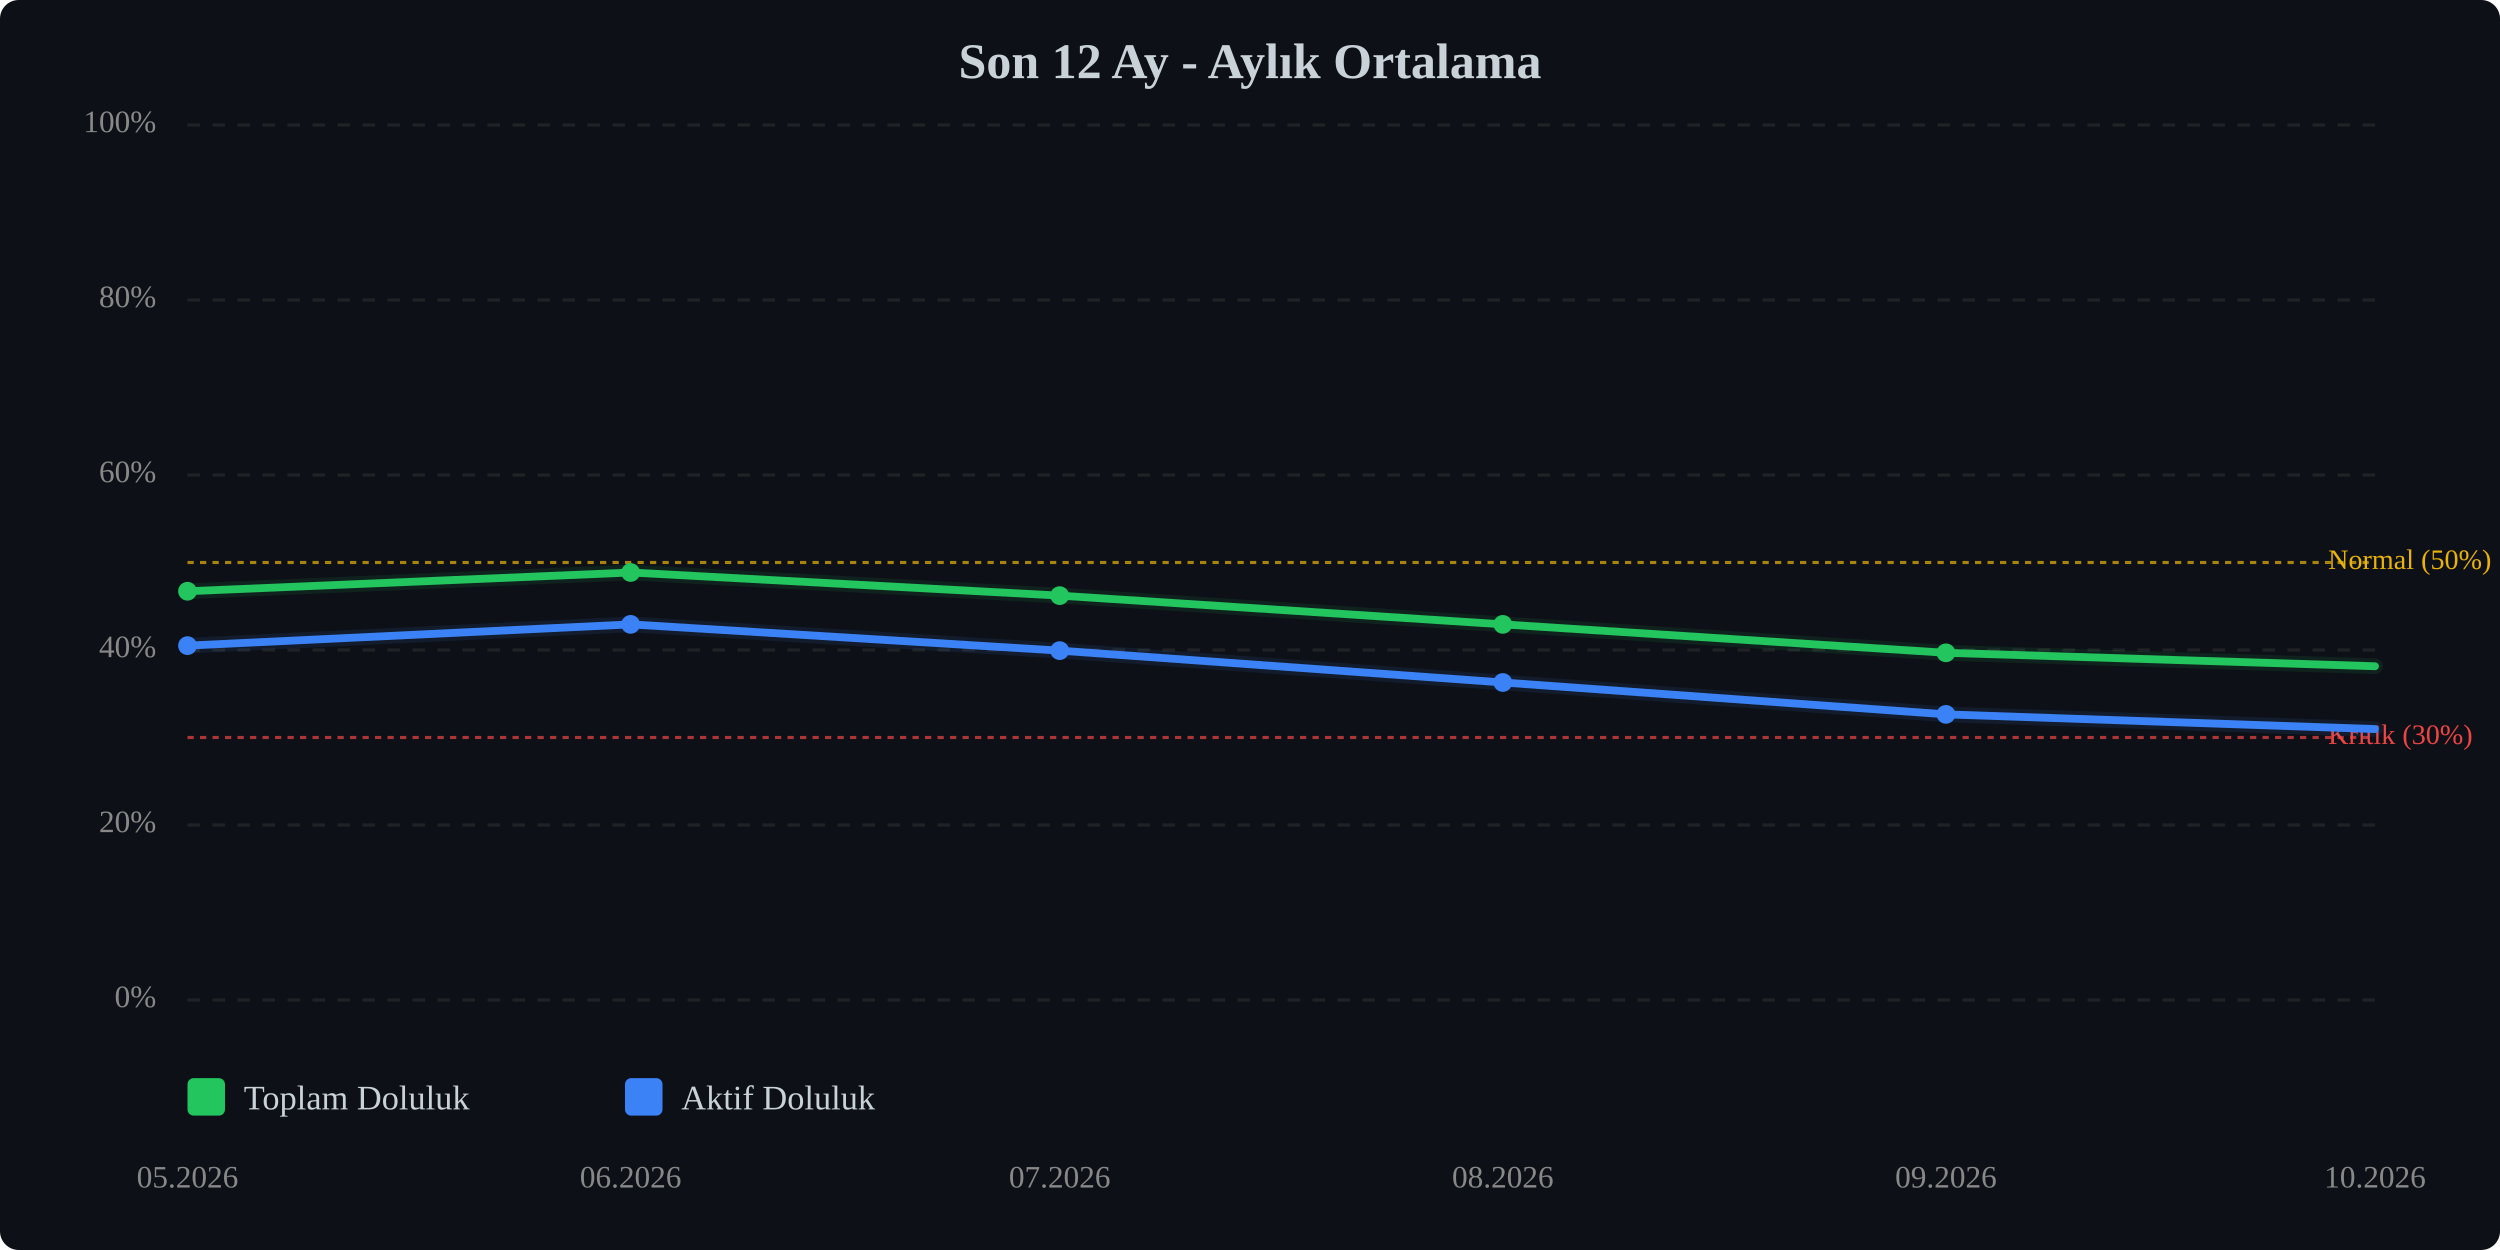
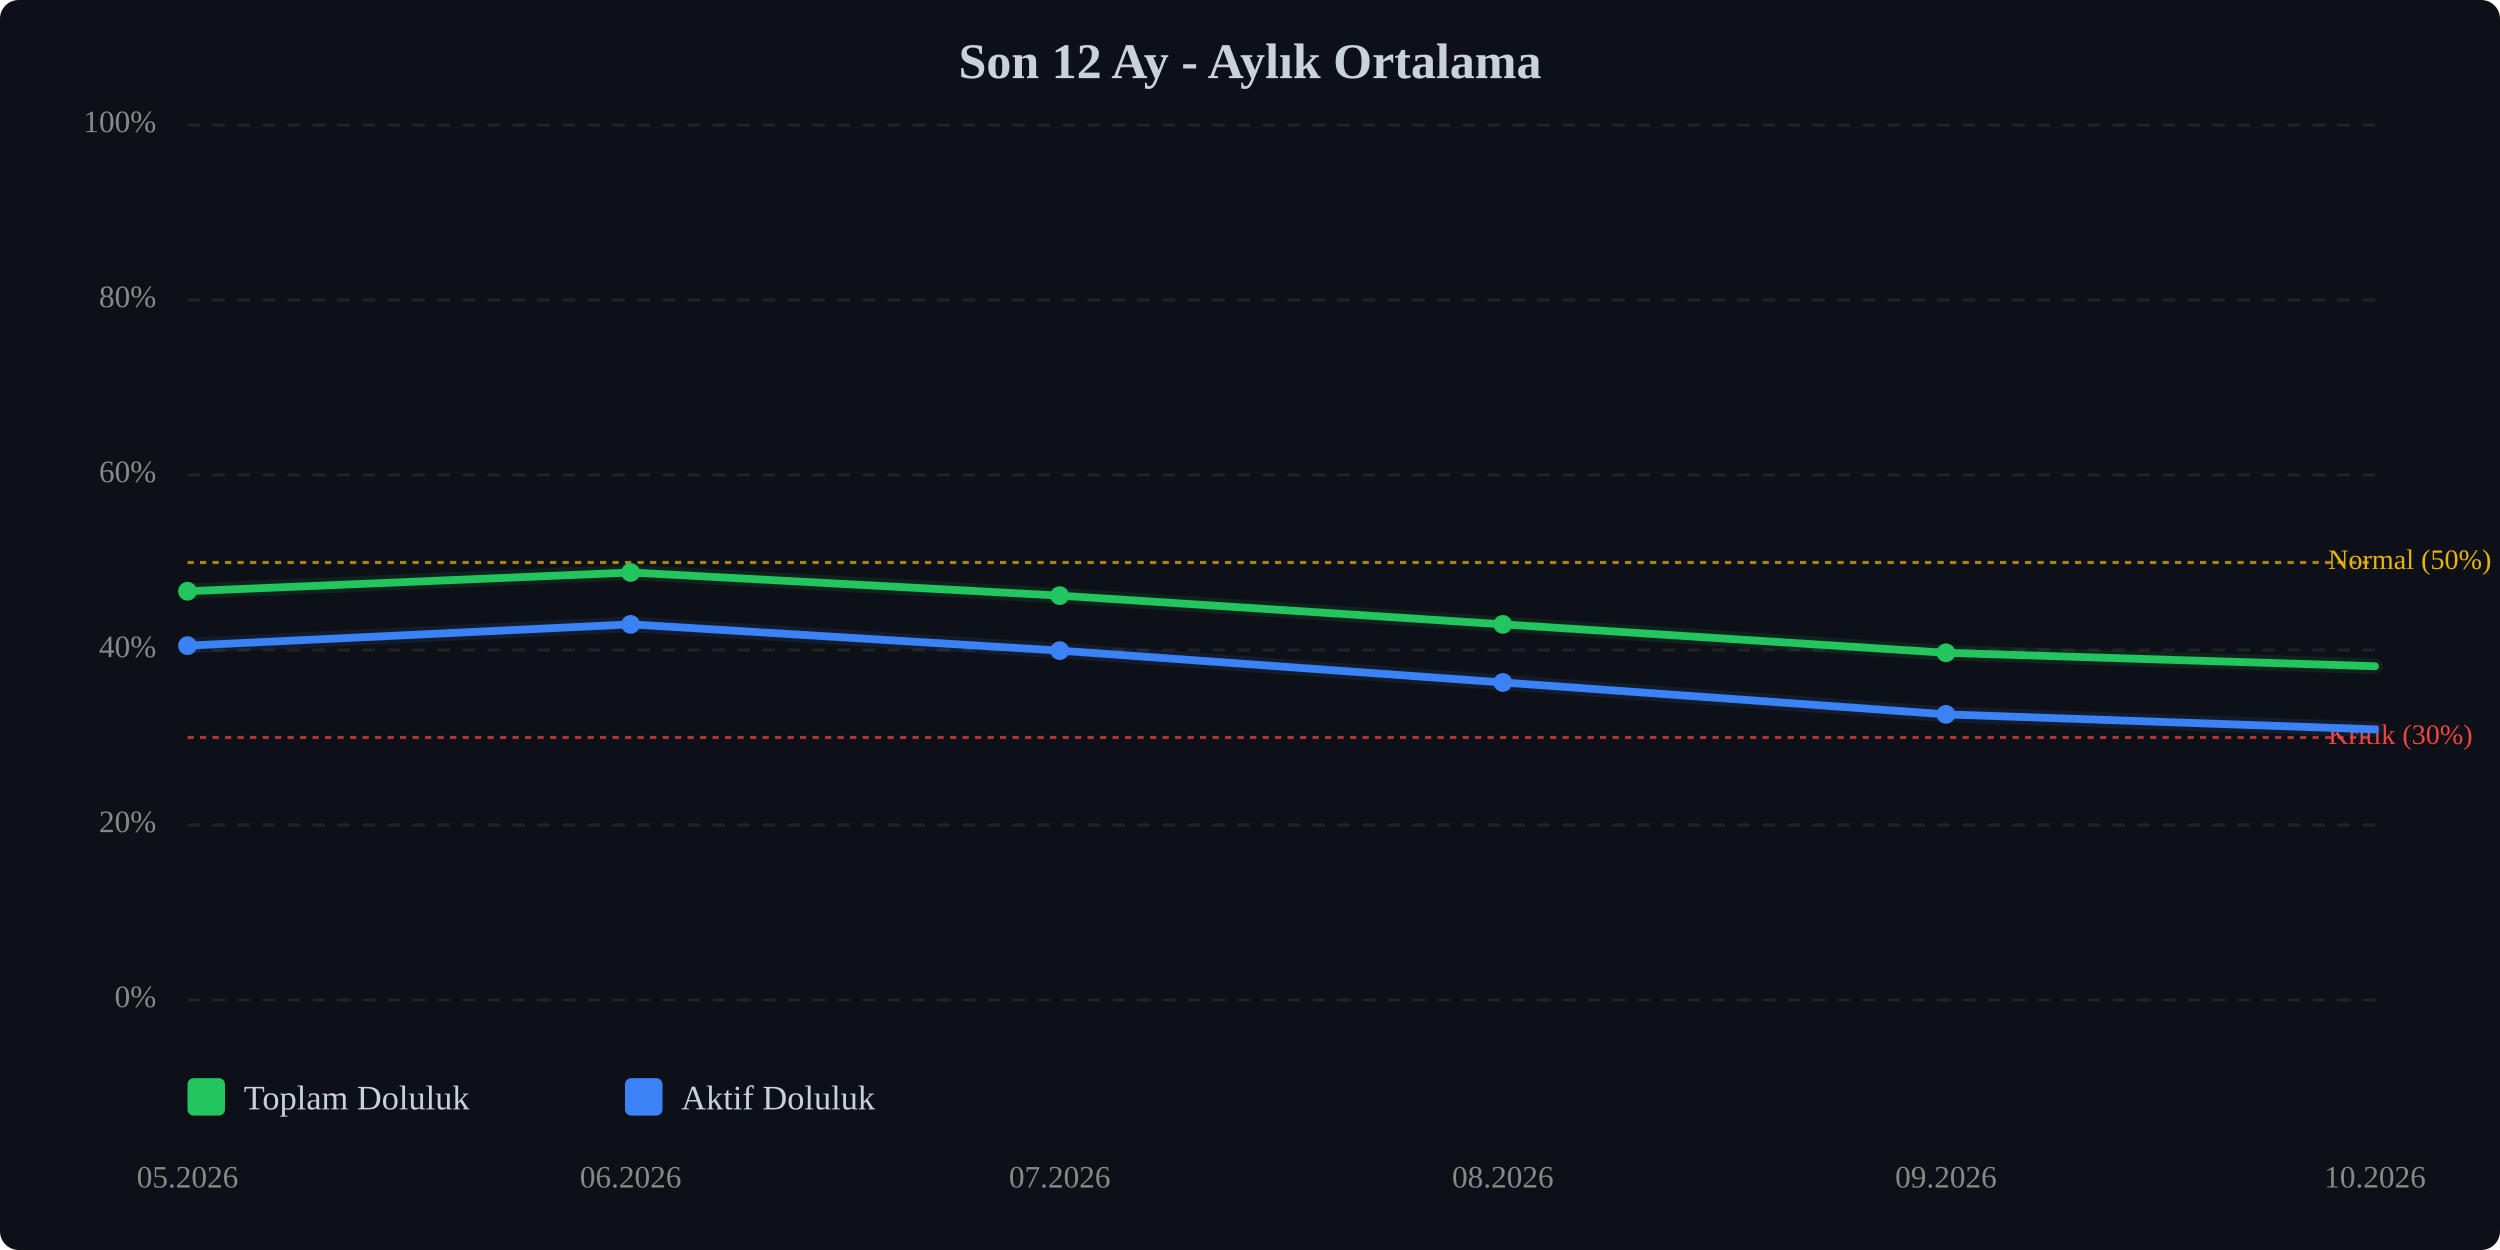
<svg xmlns="http://www.w3.org/2000/svg" viewBox="0 0 800 400" width="100%" style="max-width:800px;">
  <rect width="800" height="400" fill="#0d1117" rx="6" />
  <text x="400.0" y="25" text-anchor="middle" font-size="16" font-weight="bold" fill="#c9d1d9">Son 12 Ay - Aylık Ortalama</text>
  <line x1="60" y1="320.0" x2="760" y2="320.0" stroke="#333" stroke-width="1" stroke-dasharray="4,4" opacity="0.5" />
  <text x="50" y="320.0" text-anchor="end" dominant-baseline="middle" font-size="10" fill="#888">0%</text>
  <line x1="60" y1="264.0" x2="760" y2="264.0" stroke="#333" stroke-width="1" stroke-dasharray="4,4" opacity="0.5" />
  <text x="50" y="264.0" text-anchor="end" dominant-baseline="middle" font-size="10" fill="#888">20%</text>
  <line x1="60" y1="208.0" x2="760" y2="208.0" stroke="#333" stroke-width="1" stroke-dasharray="4,4" opacity="0.5" />
  <text x="50" y="208.0" text-anchor="end" dominant-baseline="middle" font-size="10" fill="#888">40%</text>
  <line x1="60" y1="152.0" x2="760" y2="152.0" stroke="#333" stroke-width="1" stroke-dasharray="4,4" opacity="0.5" />
  <text x="50" y="152.0" text-anchor="end" dominant-baseline="middle" font-size="10" fill="#888">60%</text>
  <line x1="60" y1="96.0" x2="760" y2="96.0" stroke="#333" stroke-width="1" stroke-dasharray="4,4" opacity="0.5" />
  <text x="50" y="96.0" text-anchor="end" dominant-baseline="middle" font-size="10" fill="#888">80%</text>
  <line x1="60" y1="40.0" x2="760" y2="40.0" stroke="#333" stroke-width="1" stroke-dasharray="4,4" opacity="0.5" />
  <text x="50" y="40.0" text-anchor="end" dominant-baseline="middle" font-size="10" fill="#888">100%</text>
  <line x1="60" y1="236.0" x2="760" y2="236.0" stroke="#ef4444" stroke-width="1" stroke-dasharray="2,2" opacity="0.7" />
  <text x="745" y="236.0" dominant-baseline="middle" font-size="9" fill="#ef4444">Kritik (30%)</text>
  <line x1="60" y1="180.0" x2="760" y2="180.0" stroke="#eab308" stroke-width="1" stroke-dasharray="2,2" opacity="0.7" />
  <text x="745" y="180.0" dominant-baseline="middle" font-size="9" fill="#eab308">Normal (50%)</text>
  <polyline points="60.0,189.2 201.8,183.2 339.1,190.6 480.9,199.8 622.7,208.9 760.0,213.2" fill="none" stroke="#22c55e" stroke-width="2.5" stroke-linecap="round" stroke-linejoin="round" />
  <polyline points="60.0,189.2 201.8,183.2 339.1,190.6 480.9,199.8 622.7,208.9 760.0,213.2" fill="none" stroke="#22c55e" stroke-width="5" opacity="0.1" stroke-linecap="round" stroke-linejoin="round" />
-   <polyline points="60.0,206.6 201.8,199.8 339.1,208.2 480.9,218.4 622.7,228.6 760.0,233.3" fill="none" stroke="#3b82f6" stroke-width="2.5" stroke-linecap="round" stroke-linejoin="round" />
-   <polyline points="60.0,206.6 201.8,199.8 339.1,208.2 480.9,218.4 622.7,228.6 760.0,233.3" fill="none" stroke="#3b82f6" stroke-width="5" opacity="0.1" stroke-linecap="round" stroke-linejoin="round" />
+   <polyline points="60.0,206.6 201.8,199.8 339.1,208.2 480.9,218.4 622.7,228.6 760.0,233.4" fill="none" stroke="#3b82f6" stroke-width="2.5" stroke-linecap="round" stroke-linejoin="round" />
+   <polyline points="60.0,206.6 201.8,199.8 339.1,208.2 480.9,218.4 622.7,228.6 760.0,233.4" fill="none" stroke="#3b82f6" stroke-width="5" opacity="0.1" stroke-linecap="round" stroke-linejoin="round" />
  <circle cx="60.0" cy="189.2" r="3" fill="#22c55e" />
  <circle cx="201.8" cy="183.2" r="3" fill="#22c55e" />
  <circle cx="339.1" cy="190.6" r="3" fill="#22c55e" />
  <circle cx="480.9" cy="199.8" r="3" fill="#22c55e" />
  <circle cx="622.7" cy="208.9" r="3" fill="#22c55e" />
  <circle cx="60.0" cy="206.6" r="3" fill="#3b82f6" />
  <circle cx="201.8" cy="199.8" r="3" fill="#3b82f6" />
  <circle cx="339.1" cy="208.2" r="3" fill="#3b82f6" />
  <circle cx="480.9" cy="218.4" r="3" fill="#3b82f6" />
  <circle cx="622.7" cy="228.6" r="3" fill="#3b82f6" />
  <text x="60.0" y="380" text-anchor="middle" font-size="10" fill="#888">05.2026</text>
  <text x="201.8" y="380" text-anchor="middle" font-size="10" fill="#888">06.2026</text>
  <text x="339.1" y="380" text-anchor="middle" font-size="10" fill="#888">07.2026</text>
  <text x="480.9" y="380" text-anchor="middle" font-size="10" fill="#888">08.2026</text>
  <text x="622.7" y="380" text-anchor="middle" font-size="10" fill="#888">09.2026</text>
  <text x="760.0" y="380" text-anchor="middle" font-size="10" fill="#888">10.2026</text>
  <g transform="translate(60, 345)">
    <rect x="0" y="0" width="12" height="12" fill="#22c55e" rx="2" />
    <text x="18" y="10" font-size="11" fill="#c9d1d9">Toplam Doluluk</text>
    <rect x="140" y="0" width="12" height="12" fill="#3b82f6" rx="2" />
    <text x="158" y="10" font-size="11" fill="#c9d1d9">Aktif Doluluk</text>
  </g>
</svg>
